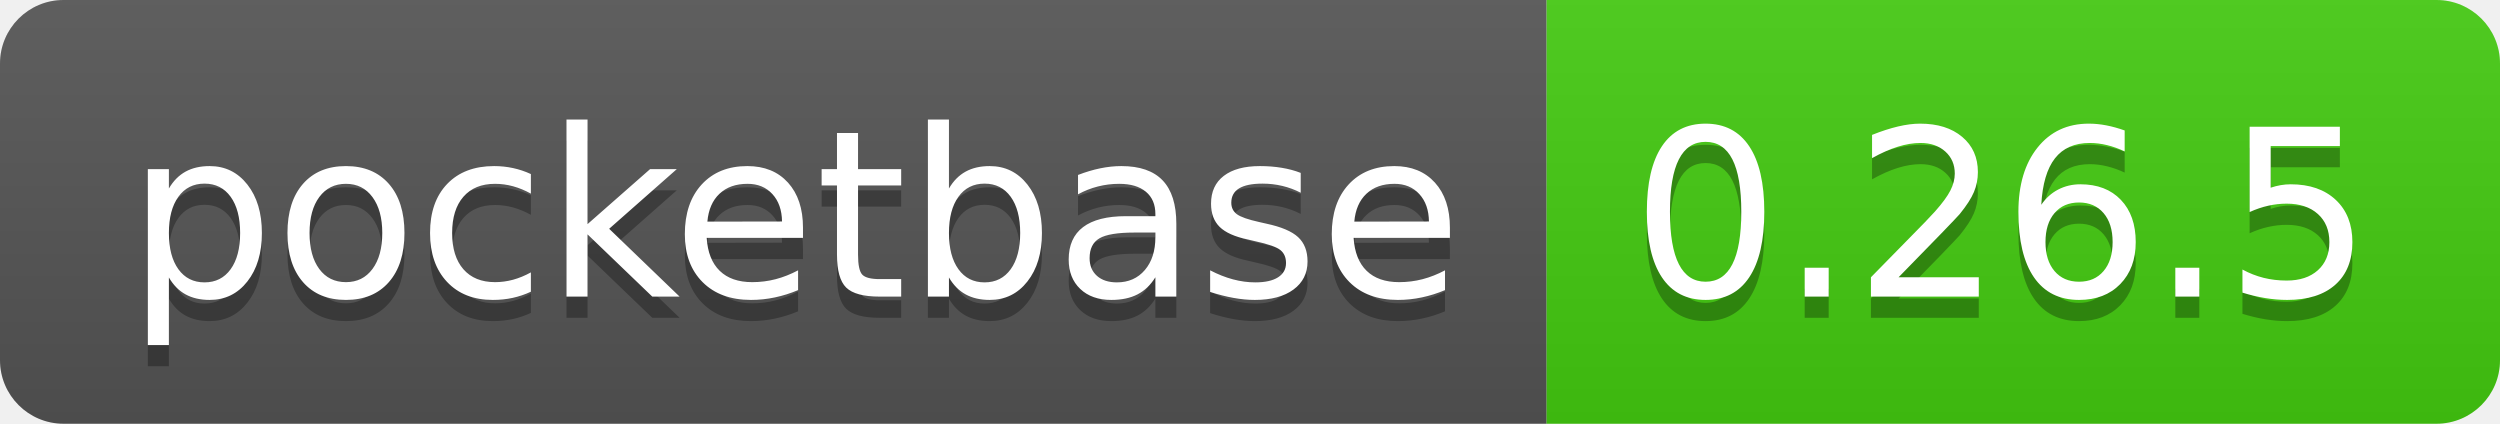
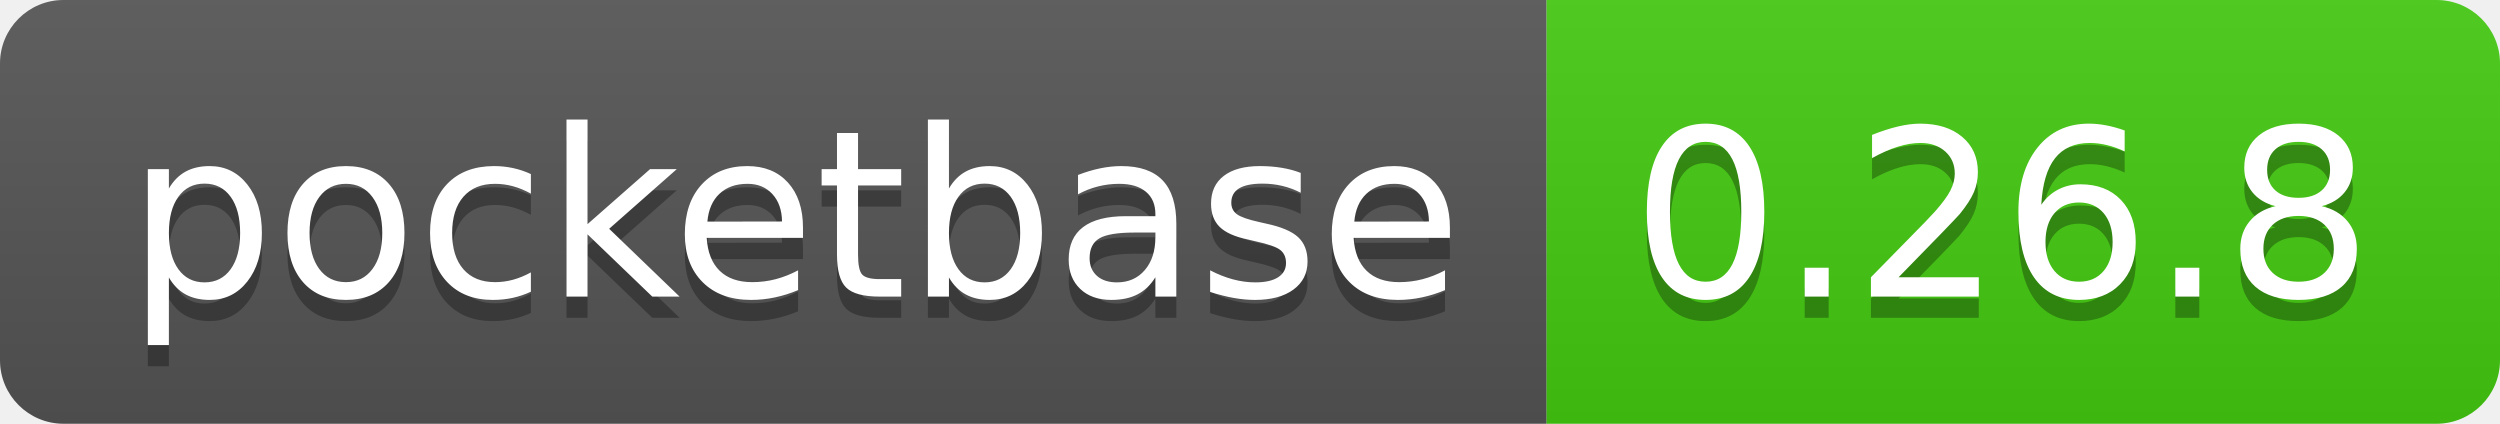
- <svg xmlns="http://www.w3.org/2000/svg" width="118" height="20" role="img" aria-label="pocketbase: 0.26.5">
+ <svg xmlns="http://www.w3.org/2000/svg" width="118" height="20" role="img" aria-label="pocketbase: 0.26.8">
  <linearGradient id="s" x2="0" y2="100%">
    <stop offset="0" stop-color="#bbb" stop-opacity=".1" />
    <stop offset="1" stop-opacity=".1" />
  </linearGradient>
  <clipPath id="r">
    <rect width="118" height="20" rx="3" fill="#fff" />
  </clipPath>
  <g clip-path="url(#r)">
    <rect width="73" height="20" fill="#555" />
    <rect x="73" width="45" height="20" fill="#4c1" />
    <rect width="118" height="20" fill="url(#s)" />
  </g>
  <g fill="#fff" text-anchor="middle" font-family="Verdana,Geneva,DejaVu Sans,sans-serif" text-rendering="geometricPrecision" font-size="110">
    <text aria-hidden="true" x="375" y="150" fill="#010101" fill-opacity=".3" transform="scale(.1)" textLength="630">pocketbase</text>
    <text x="375" y="140" transform="scale(.1)" fill="#fff" textLength="630">pocketbase</text>
-     <text aria-hidden="true" x="945" y="150" fill="#010101" fill-opacity=".3" transform="scale(.1)" textLength="350">0.26.5</text>
-     <text x="945" y="140" transform="scale(.1)" fill="#fff" textLength="350">0.26.5</text>
+     <text aria-hidden="true" x="945" y="150" fill="#010101" fill-opacity=".3" transform="scale(.1)" textLength="350">0.26.8</text>
+     <text x="945" y="140" transform="scale(.1)" fill="#fff" textLength="350">0.26.8</text>
  </g>
</svg>
